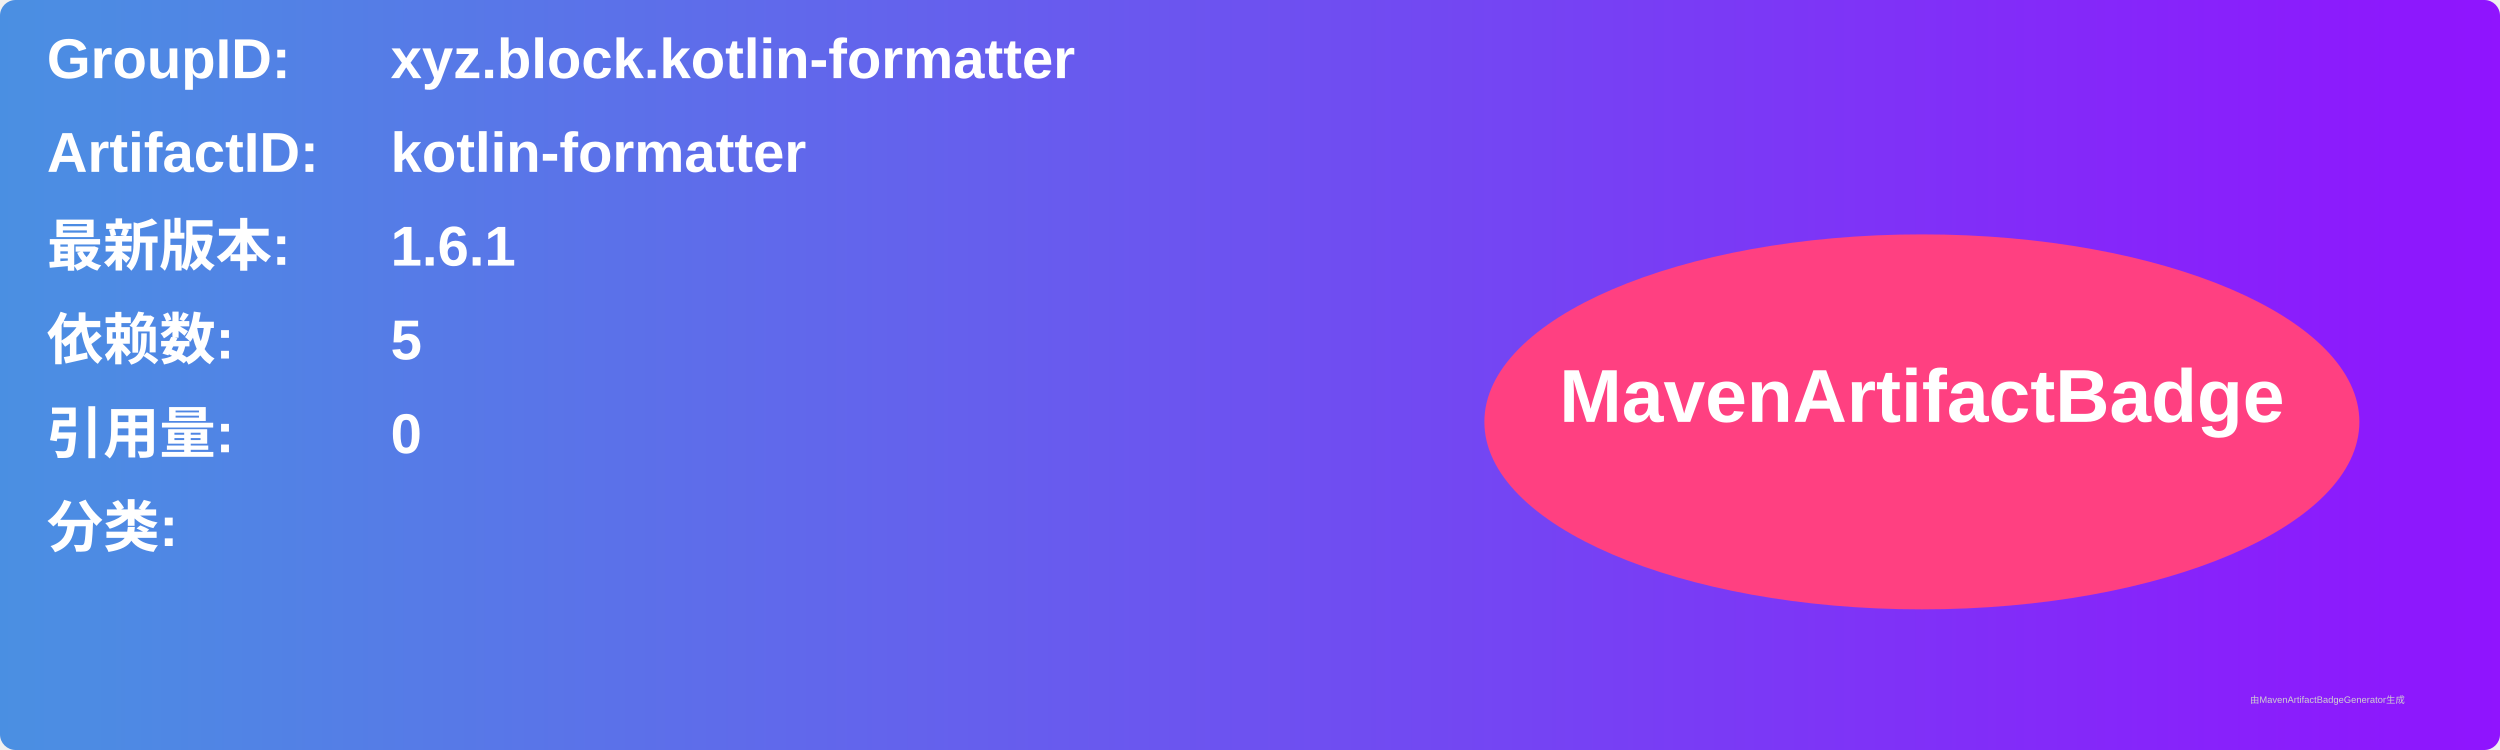
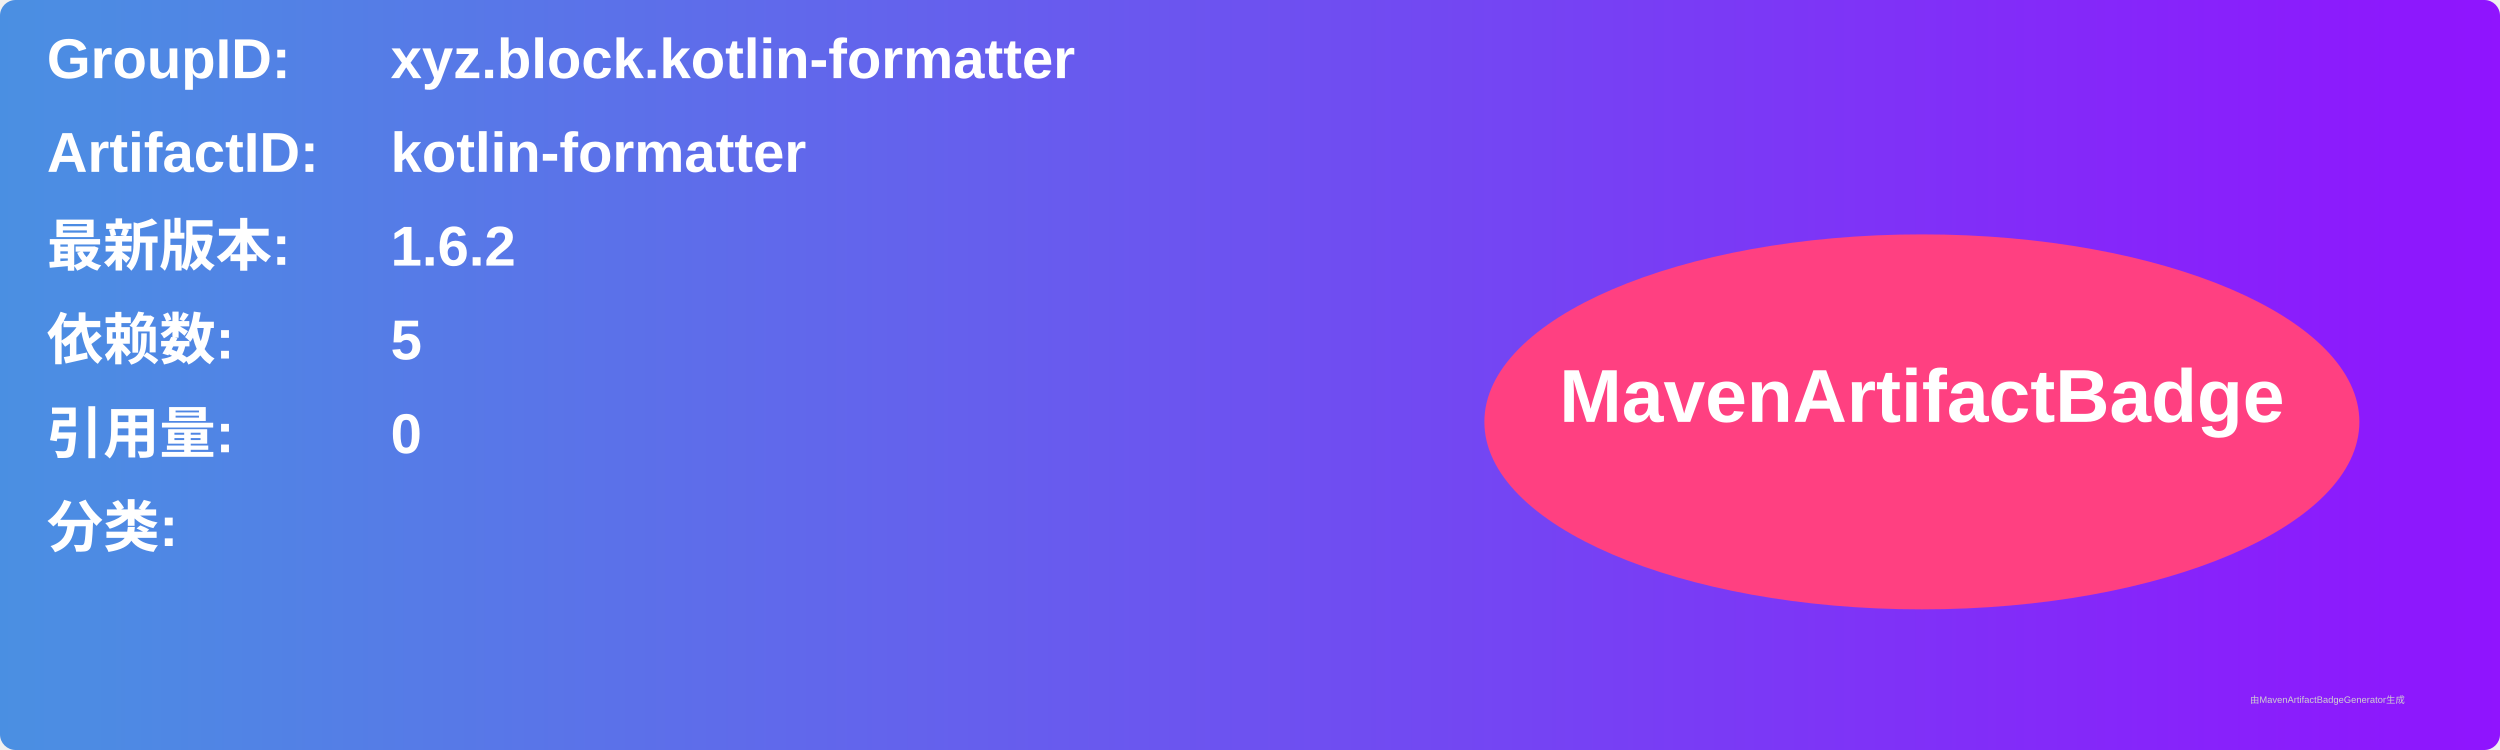
<svg xmlns="http://www.w3.org/2000/svg" width="800" height="240" viewBox="0 0 800 240">
  <linearGradient id="grad" x1="0%" y1="0%" x2="100%" y2="0%">
    <stop offset="0%" stop-color="#4a90e2" />
    <stop offset="100%" stop-color="#9013fe" />
  </linearGradient>
  <rect width="100%" height="100%" rx="5" ry="5" fill="url(#grad)" />
  <g transform="translate(15, 15)">
    <text x="0" y="10" font-family="Arial" font-size="18" fill="white" font-weight="bold" width="260">GroupID:</text>
    <text x="110" y="10" font-family="Arial" font-size="18" fill="white" font-weight="bold" width="460">xyz.block.kotlin-formatter</text>
    <text x="0" y="40" font-family="Arial" font-size="18" fill="white" font-weight="bold" width="260">ArtifactID:</text>
    <text x="110" y="40" font-family="Arial" font-size="18" fill="white" font-weight="bold" width="460">kotlin-formatter</text>
    <text x="0" y="70" font-family="Arial" font-size="18" fill="white" font-weight="bold">最新版本:</text>
    <text x="110" y="70" font-family="Arial" font-size="18" fill="white" font-weight="bold">
-       <tspan font-weight="bold">1.6.1</tspan>
+       <tspan font-weight="bold">1.6.2</tspan>
    </text>
    <text x="0" y="100" font-family="Arial" font-size="18" fill="white" font-weight="bold">依赖数: </text>
    <text x="110" y="100" font-family="Arial" font-size="18" fill="white">
      <tspan font-weight="bold">5</tspan>
    </text>
    <text x="0" y="130" font-family="Arial" font-size="18" fill="white" font-weight="bold">引用量: </text>
    <text x="110" y="130" font-family="Arial" font-size="18" fill="white">
      <tspan font-weight="bold">0</tspan>
    </text>
    <text x="0" y="160" font-family="Arial" font-size="18" fill="white" font-weight="bold">分类:</text>
    <text x="10" y="190" font-family="Arial" font-size="10" fill="white">
      <tspan font-weight="bold" />
    </text>
    <ellipse cx="600" cy="120" rx="140" ry="60" fill="#ff4081" />
    <text x="600" y="120" text-anchor="middle" font-family="Arial" font-size="24" fill="white" font-weight="bold">MavenArtifactBadge</text>
  </g>
  <text x="720" y="225" font-family="Arial" font-size="3" fill="#d0d0d0">由MavenArtifactBadgeGenerator生成</text>
</svg>
